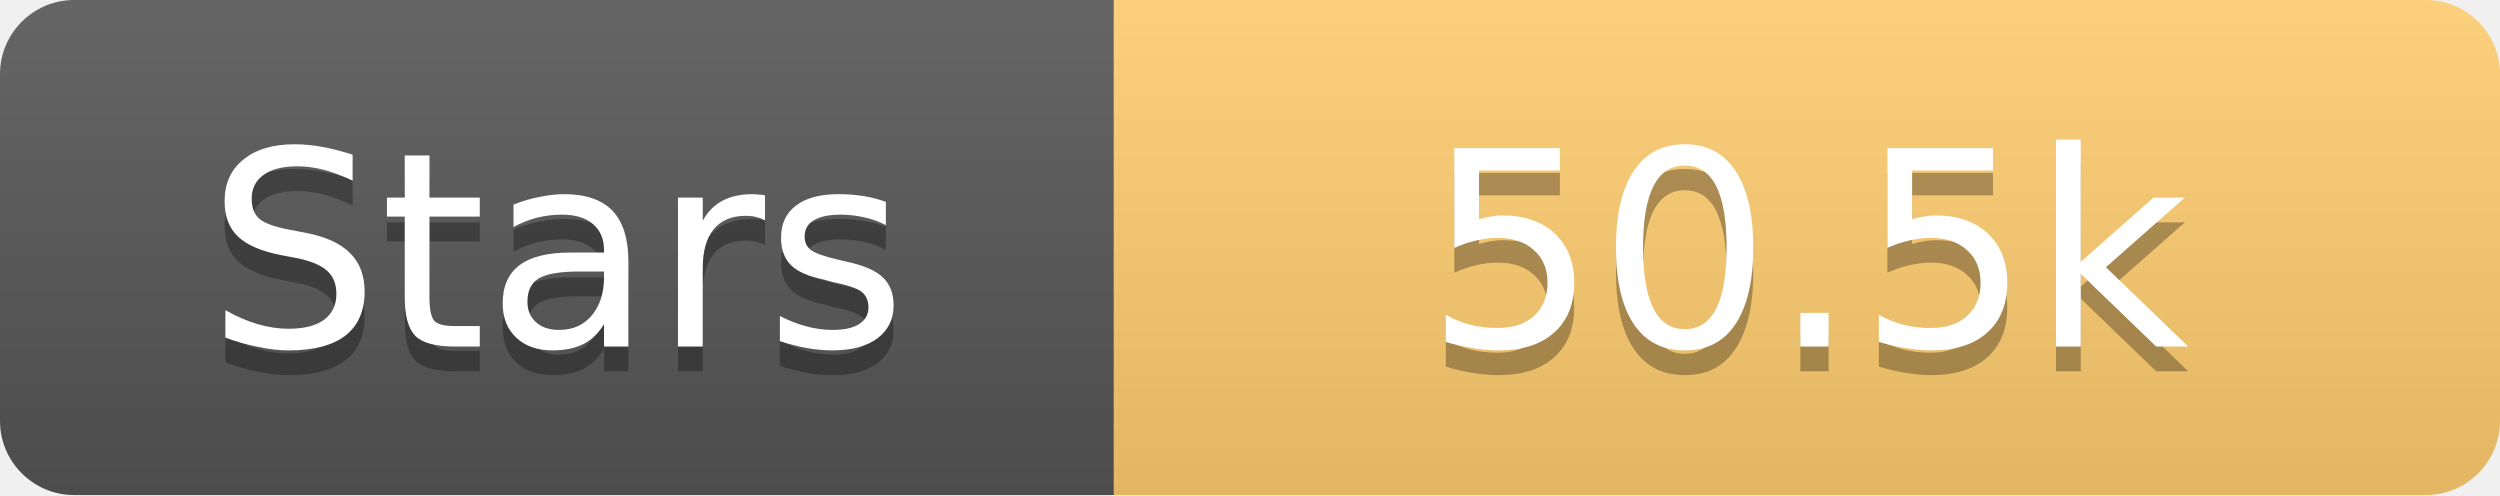
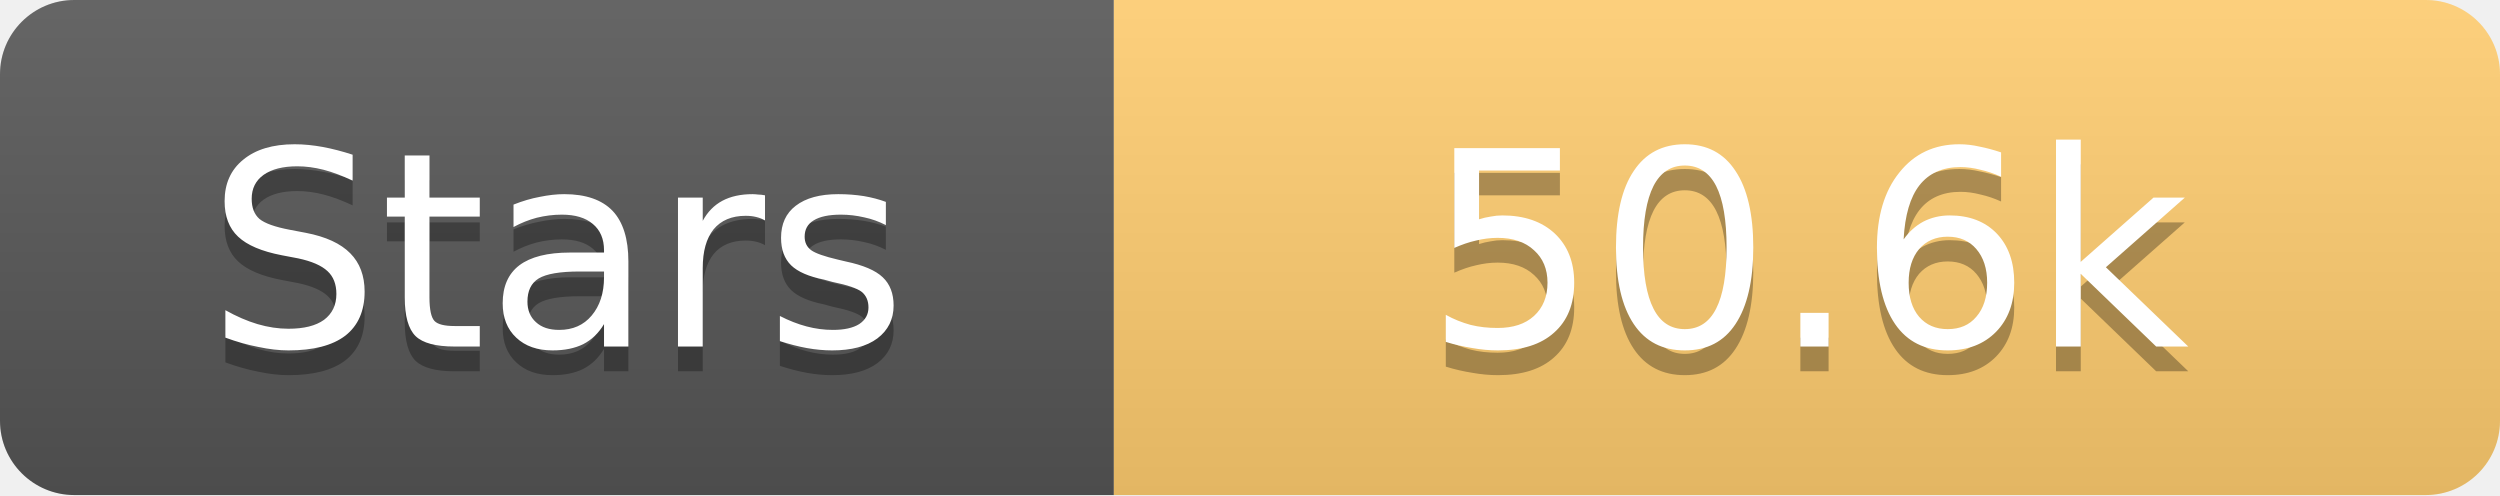
<svg xmlns="http://www.w3.org/2000/svg" width="101" height="20">
  <linearGradient id="s" x2="0" y2="100%">
    <stop offset="0" stop-color="#fff" stop-opacity=".1" />
    <stop offset="1" stop-opacity=".1" />
  </linearGradient>
  <clipPath id="r">
    <rect width="101" height="20" rx="3" fill="#fff" />
  </clipPath>
  <g clip-path="url(#r)">
    <rect width="45" height="20" fill="#555" />
    <rect x="45" width="56" height="20" fill="#fdcb6e" />
    <rect width="101" height="20" fill="url(#s)" />
  </g>
  <g fill="#fff" text-anchor="middle" font-family="Verdana,Geneva,DejaVu Sans,sans-serif" text-rendering="geometricPrecision" font-size="11">
    <text x="22.5" y="15" fill="#010101" fill-opacity=".3">Stars</text>
    <text x="22.5" y="14">Stars</text>
-     <text x="73.0" y="15" fill="#010101" fill-opacity=".3">50.5k</text>
-     <text x="73.0" y="14">50.5k</text>
+     <text x="73.0" y="15" fill="#010101" fill-opacity=".3">50.6k</text>
+     <text x="73.0" y="14">50.6k</text>
  </g>
</svg>
